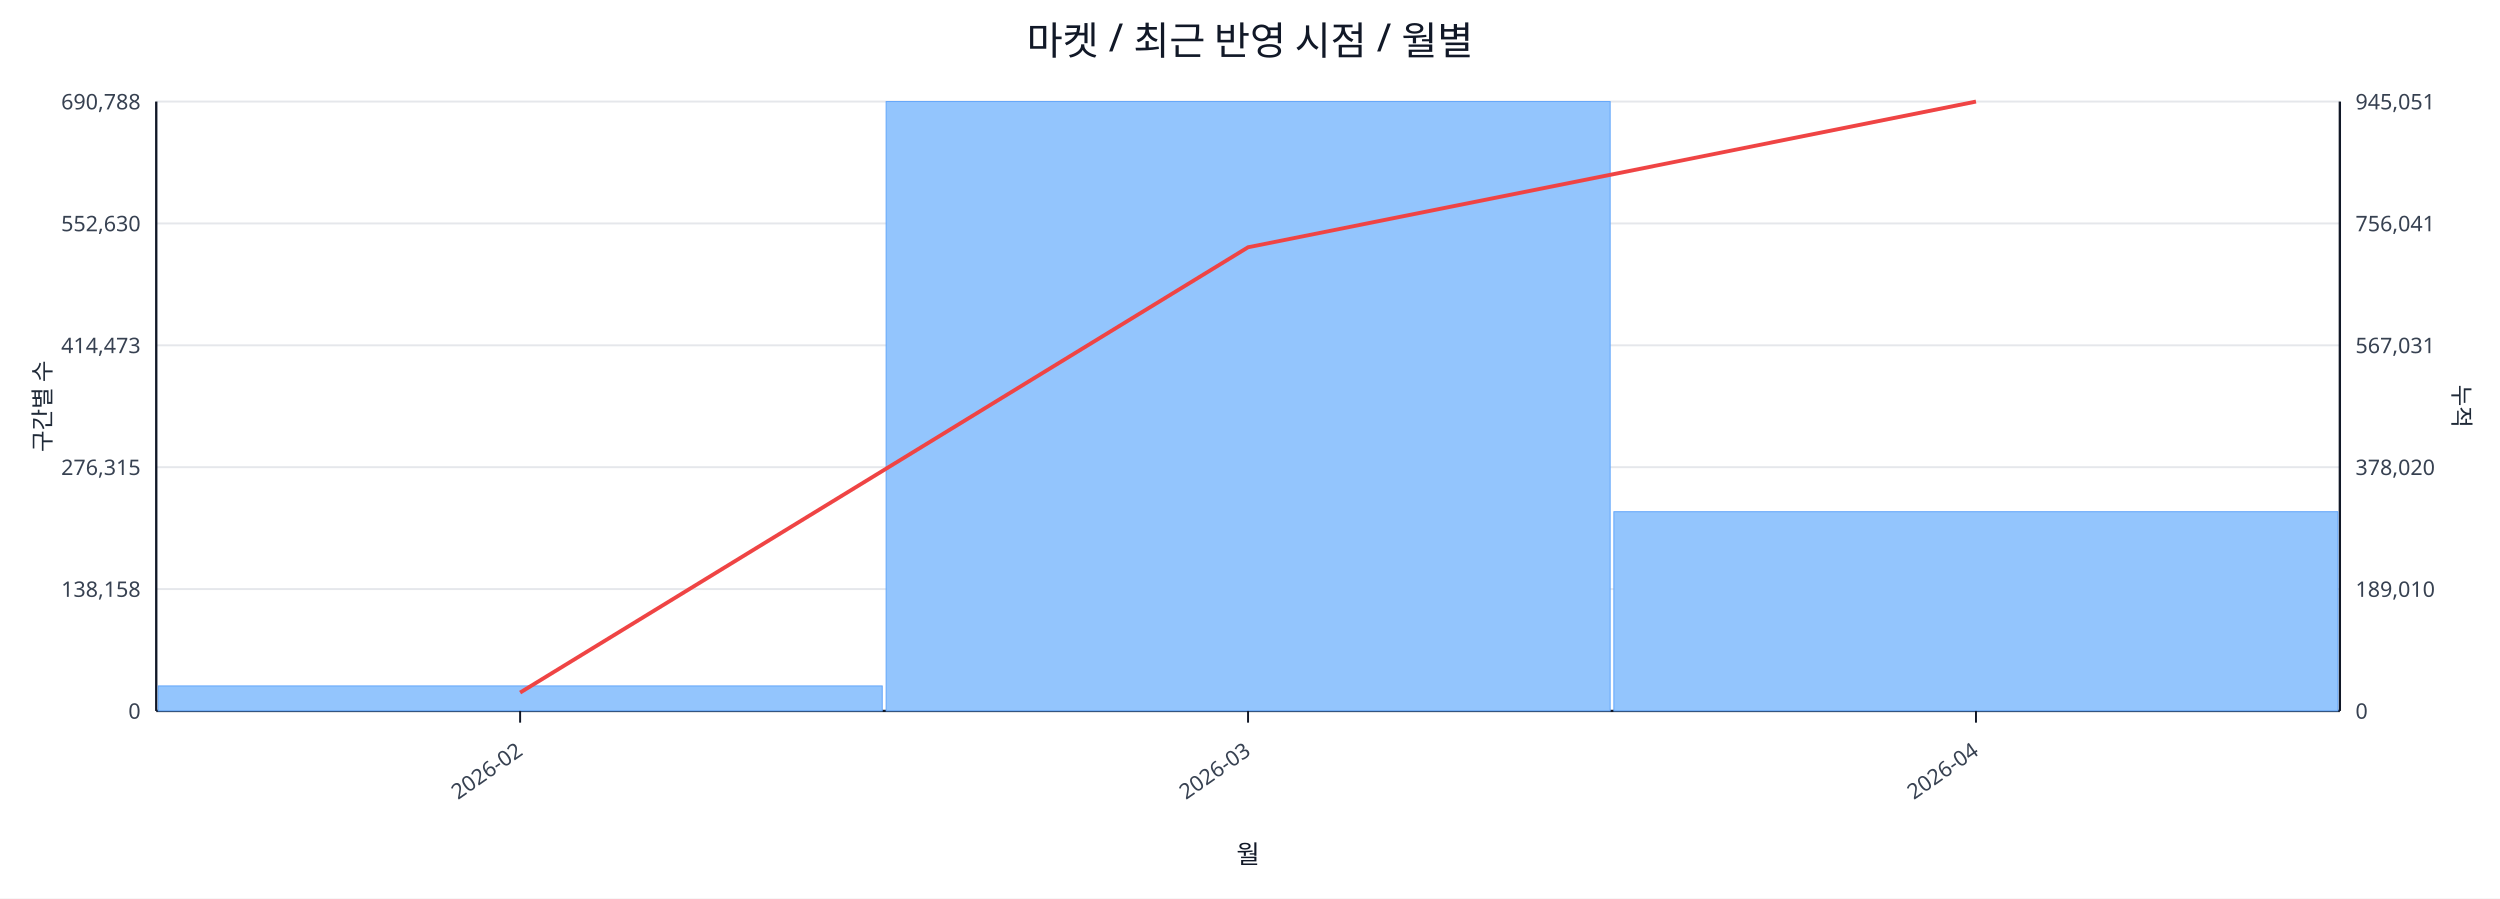
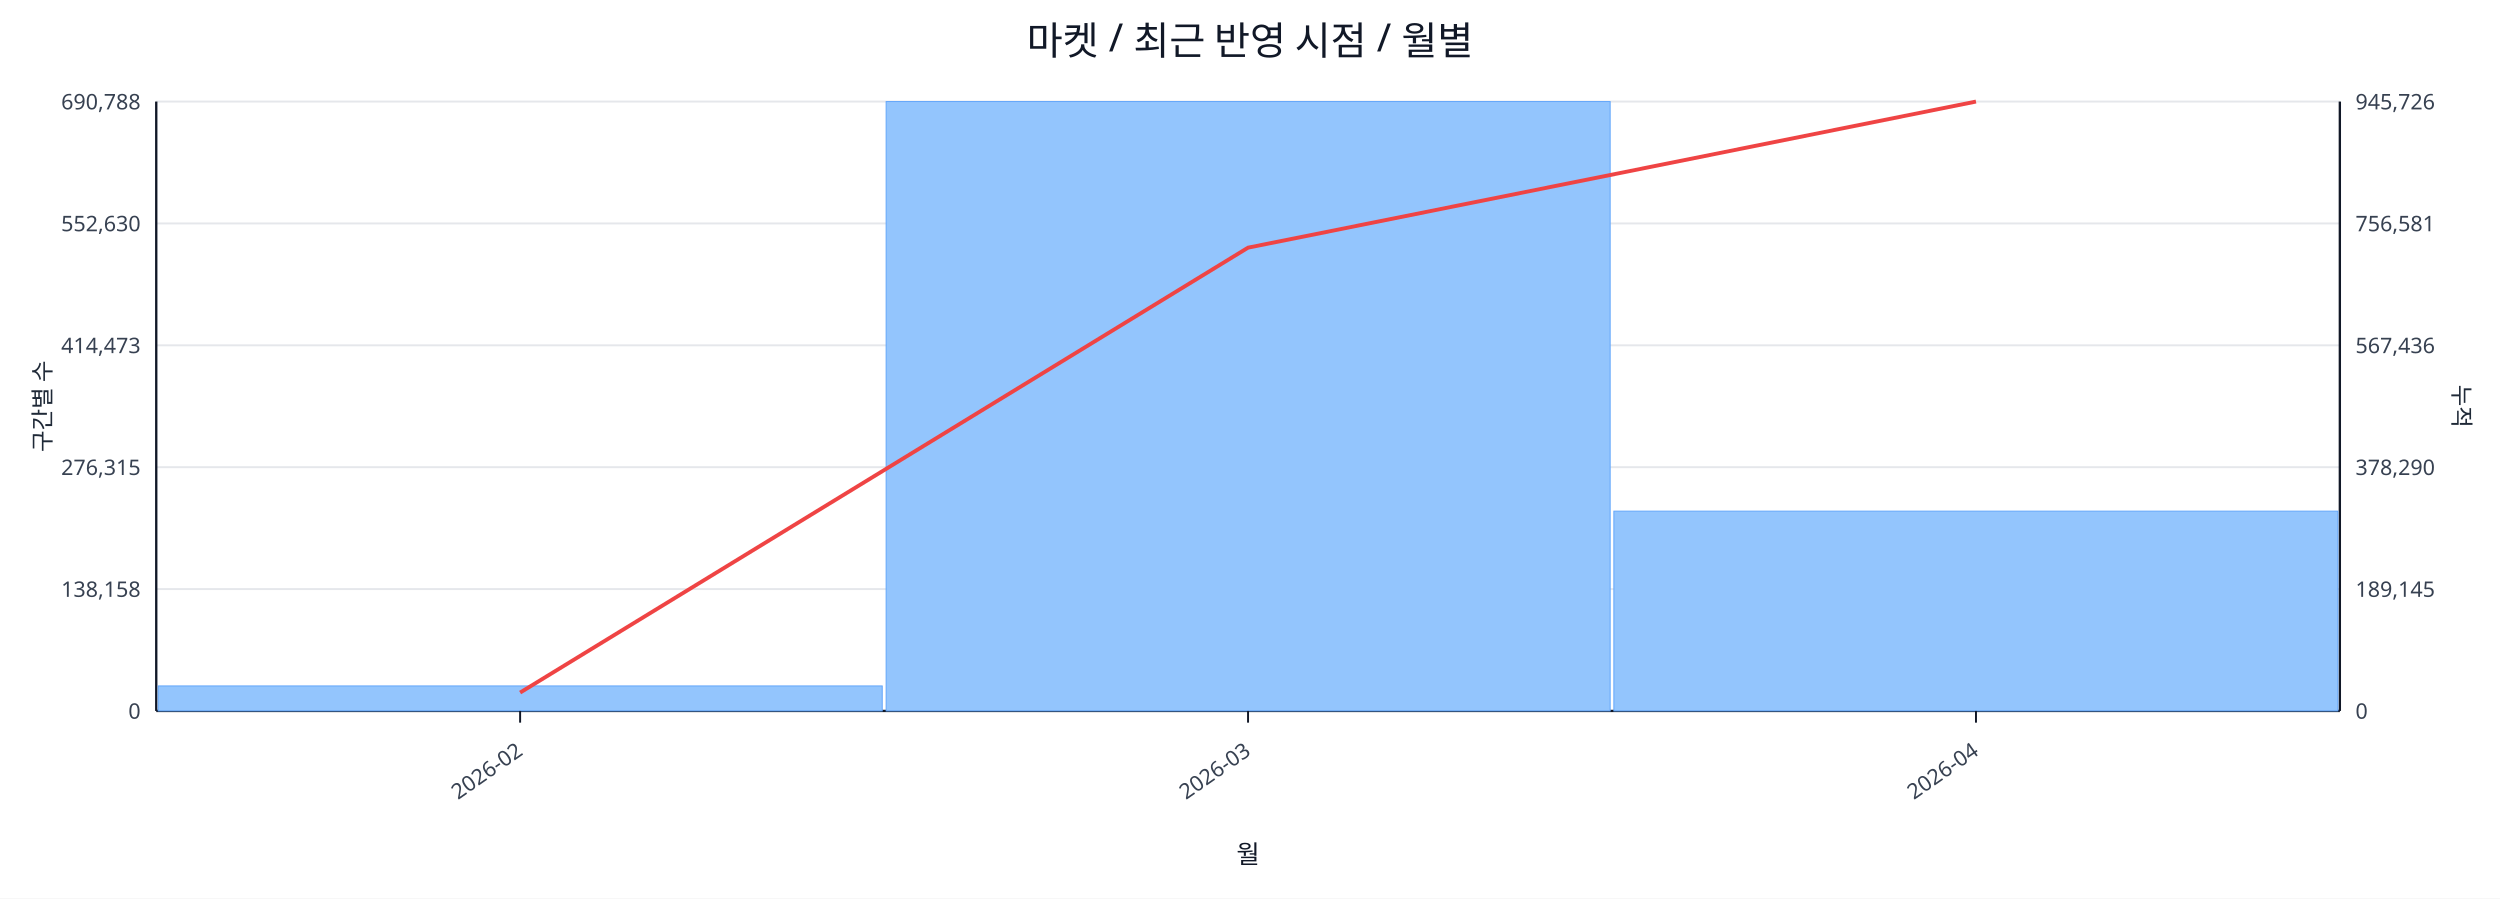
<svg xmlns="http://www.w3.org/2000/svg" width="1280" height="460" viewBox="0 0 1280 460">
  <rect x="0" y="0" width="100%" height="100%" fill="#ffffff" />
  <text x="640.0" y="28" font-size="20" text-anchor="middle" font-family="sans-serif" fill="#111827">마켓 / 최근 반영 시점 / 월별</text>
  <line x1="80.0" y1="52.0" x2="1198.0" y2="52.0" stroke="#e5e7eb" stroke-width="1" />
  <text x="72.0" y="56.0" font-size="11" text-anchor="end" font-family="sans-serif" fill="#374151">690,788</text>
-   <text x="1206.0" y="56.0" font-size="11" text-anchor="start" font-family="sans-serif" fill="#374151">945,051</text>
+   <text x="1206.0" y="56.0" font-size="11" text-anchor="start" font-family="sans-serif" fill="#374151">945,726</text>
  <line x1="80.0" y1="114.4" x2="1198.0" y2="114.4" stroke="#e5e7eb" stroke-width="1" />
  <text x="72.0" y="118.4" font-size="11" text-anchor="end" font-family="sans-serif" fill="#374151">552,630</text>
-   <text x="1206.0" y="118.4" font-size="11" text-anchor="start" font-family="sans-serif" fill="#374151">756,041</text>
+   <text x="1206.0" y="118.4" font-size="11" text-anchor="start" font-family="sans-serif" fill="#374151">756,581</text>
  <line x1="80.0" y1="176.8" x2="1198.0" y2="176.8" stroke="#e5e7eb" stroke-width="1" />
  <text x="72.0" y="180.8" font-size="11" text-anchor="end" font-family="sans-serif" fill="#374151">414,473</text>
-   <text x="1206.0" y="180.8" font-size="11" text-anchor="start" font-family="sans-serif" fill="#374151">567,031</text>
+   <text x="1206.0" y="180.8" font-size="11" text-anchor="start" font-family="sans-serif" fill="#374151">567,436</text>
  <line x1="80.0" y1="239.2" x2="1198.0" y2="239.2" stroke="#e5e7eb" stroke-width="1" />
  <text x="72.0" y="243.2" font-size="11" text-anchor="end" font-family="sans-serif" fill="#374151">276,315</text>
-   <text x="1206.0" y="243.2" font-size="11" text-anchor="start" font-family="sans-serif" fill="#374151">378,020</text>
+   <text x="1206.0" y="243.2" font-size="11" text-anchor="start" font-family="sans-serif" fill="#374151">378,290</text>
  <line x1="80.0" y1="301.6" x2="1198.0" y2="301.6" stroke="#e5e7eb" stroke-width="1" />
  <text x="72.0" y="305.6" font-size="11" text-anchor="end" font-family="sans-serif" fill="#374151">138,158</text>
-   <text x="1206.0" y="305.6" font-size="11" text-anchor="start" font-family="sans-serif" fill="#374151">189,010</text>
+   <text x="1206.0" y="305.6" font-size="11" text-anchor="start" font-family="sans-serif" fill="#374151">189,145</text>
  <line x1="80.0" y1="364.0" x2="1198.0" y2="364.0" stroke="#e5e7eb" stroke-width="1" />
  <text x="72.0" y="368.0" font-size="11" text-anchor="end" font-family="sans-serif" fill="#374151">0</text>
  <text x="1206.0" y="368.0" font-size="11" text-anchor="start" font-family="sans-serif" fill="#374151">0</text>
  <line x1="80.0" y1="364.0" x2="1198.0" y2="364.0" stroke="#111827" stroke-width="1.2" />
  <line x1="80.0" y1="52.0" x2="80.0" y2="364.0" stroke="#111827" stroke-width="1.2" />
  <line x1="1198.0" y1="52.0" x2="1198.0" y2="364.0" stroke="#111827" stroke-width="1.2" />
  <rect x="81.0" y="351.2" width="370.7" height="12.8" fill="#93c5fd" stroke="#60a5fa" stroke-width="0.5" />
  <rect x="453.7" y="52.0" width="370.7" height="312.0" fill="#93c5fd" stroke="#60a5fa" stroke-width="0.5" />
-   <rect x="826.3" y="262.0" width="370.7" height="102.0" fill="#93c5fd" stroke="#60a5fa" stroke-width="0.5" />
-   <polyline fill="none" stroke="#ef4444" stroke-width="2" points="266.3,354.6 639.0,126.6 1011.7,52.0" />
+   <rect x="826.3" y="261.7" width="370.7" height="102.3" fill="#93c5fd" stroke="#60a5fa" stroke-width="0.5" />
+   <polyline fill="none" stroke="#ef4444" stroke-width="2" points="266.3,354.6 639.0,126.8 1011.7,52.0" />
  <line x1="266.3" y1="364.0" x2="266.3" y2="370.0" stroke="#111827" stroke-width="1" />
  <text x="268.3" y="386.0" font-size="11" text-anchor="end" transform="rotate(-35 268.3 386.0)" font-family="sans-serif" fill="#374151">2026-02</text>
  <line x1="639.0" y1="364.0" x2="639.0" y2="370.0" stroke="#111827" stroke-width="1" />
  <text x="641.0" y="386.0" font-size="11" text-anchor="end" transform="rotate(-35 641.0 386.0)" font-family="sans-serif" fill="#374151">2026-03</text>
  <line x1="1011.7" y1="364.0" x2="1011.7" y2="370.0" stroke="#111827" stroke-width="1" />
  <text x="1013.7" y="386.0" font-size="11" text-anchor="end" transform="rotate(-35 1013.7 386.0)" font-family="sans-serif" fill="#374151">2026-04</text>
  <text x="26" y="208.0" font-size="12" transform="rotate(-90 26 208.0)" text-anchor="middle" font-family="sans-serif" fill="#1f2937">구간별 수</text>
  <text x="1256.0" y="208.0" font-size="12" transform="rotate(90 1256.0 208.0)" text-anchor="middle" font-family="sans-serif" fill="#1f2937">누적</text>
  <text x="639.0" y="442.0" font-size="13" text-anchor="middle" font-family="sans-serif" fill="#111827">월</text>
</svg>
